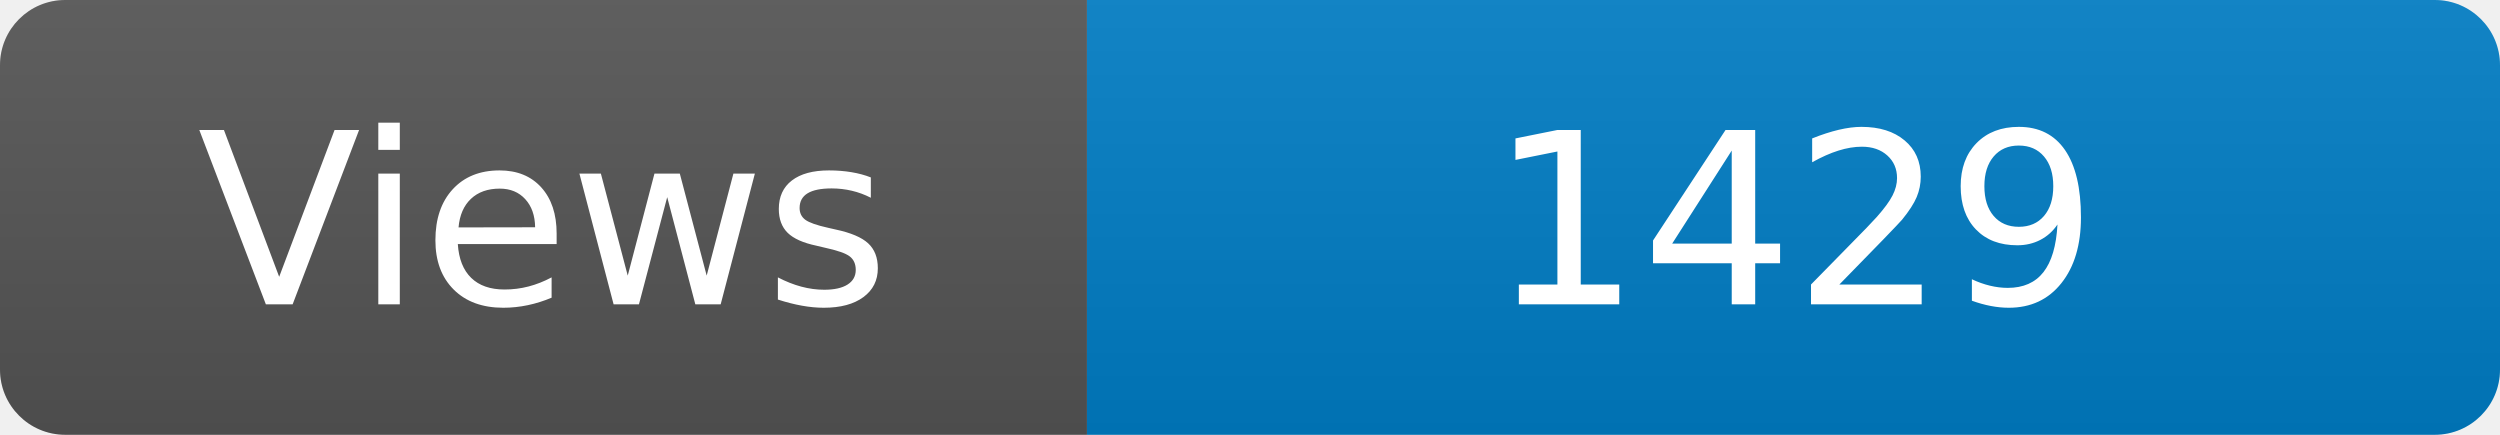
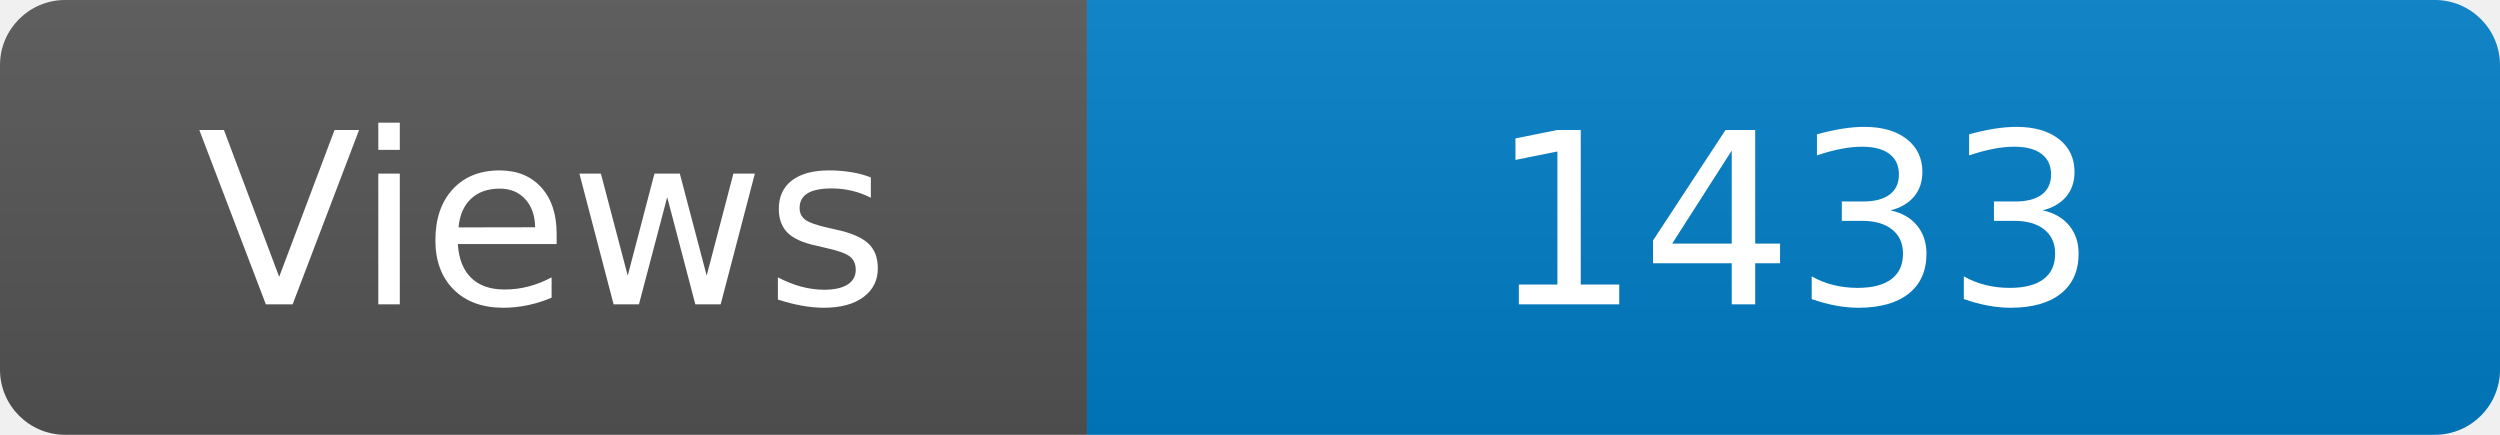
<svg xmlns="http://www.w3.org/2000/svg" width="115" height="20" role="img" aria-label="Maintained?: yes">
  <linearGradient id="s" x2="0" y2="100%">
    <stop offset="0" stop-color="#bbb" stop-opacity=".1" />
    <stop offset="1" stop-opacity=".1" />
  </linearGradient>
  <clipPath id="r">
    <rect width="115" height="20" rx="3" fill="#fff" />
  </clipPath>
  <g clip-path="url(#r)">
    <rect width="50" height="20" fill="#555" />
    <rect x="50" width="160" height="20" fill="#007ec6" />
    <rect width="115" height="20" fill="url(#s)" />
  </g>
  <g fill="#fff" text-anchor="middle" font-family="Verdana,Geneva,DejaVu Sans,sans-serif" font-size="110">
    <text x="250" y="140" transform="scale(.1)" fill="#fff">Views</text>
-     <text x="825" y="140" transform="scale(.1)" fill="#fff">1429</text>
+     <text x="825" y="140" transform="scale(.1)" fill="#fff">1433</text>
  </g>
</svg>
